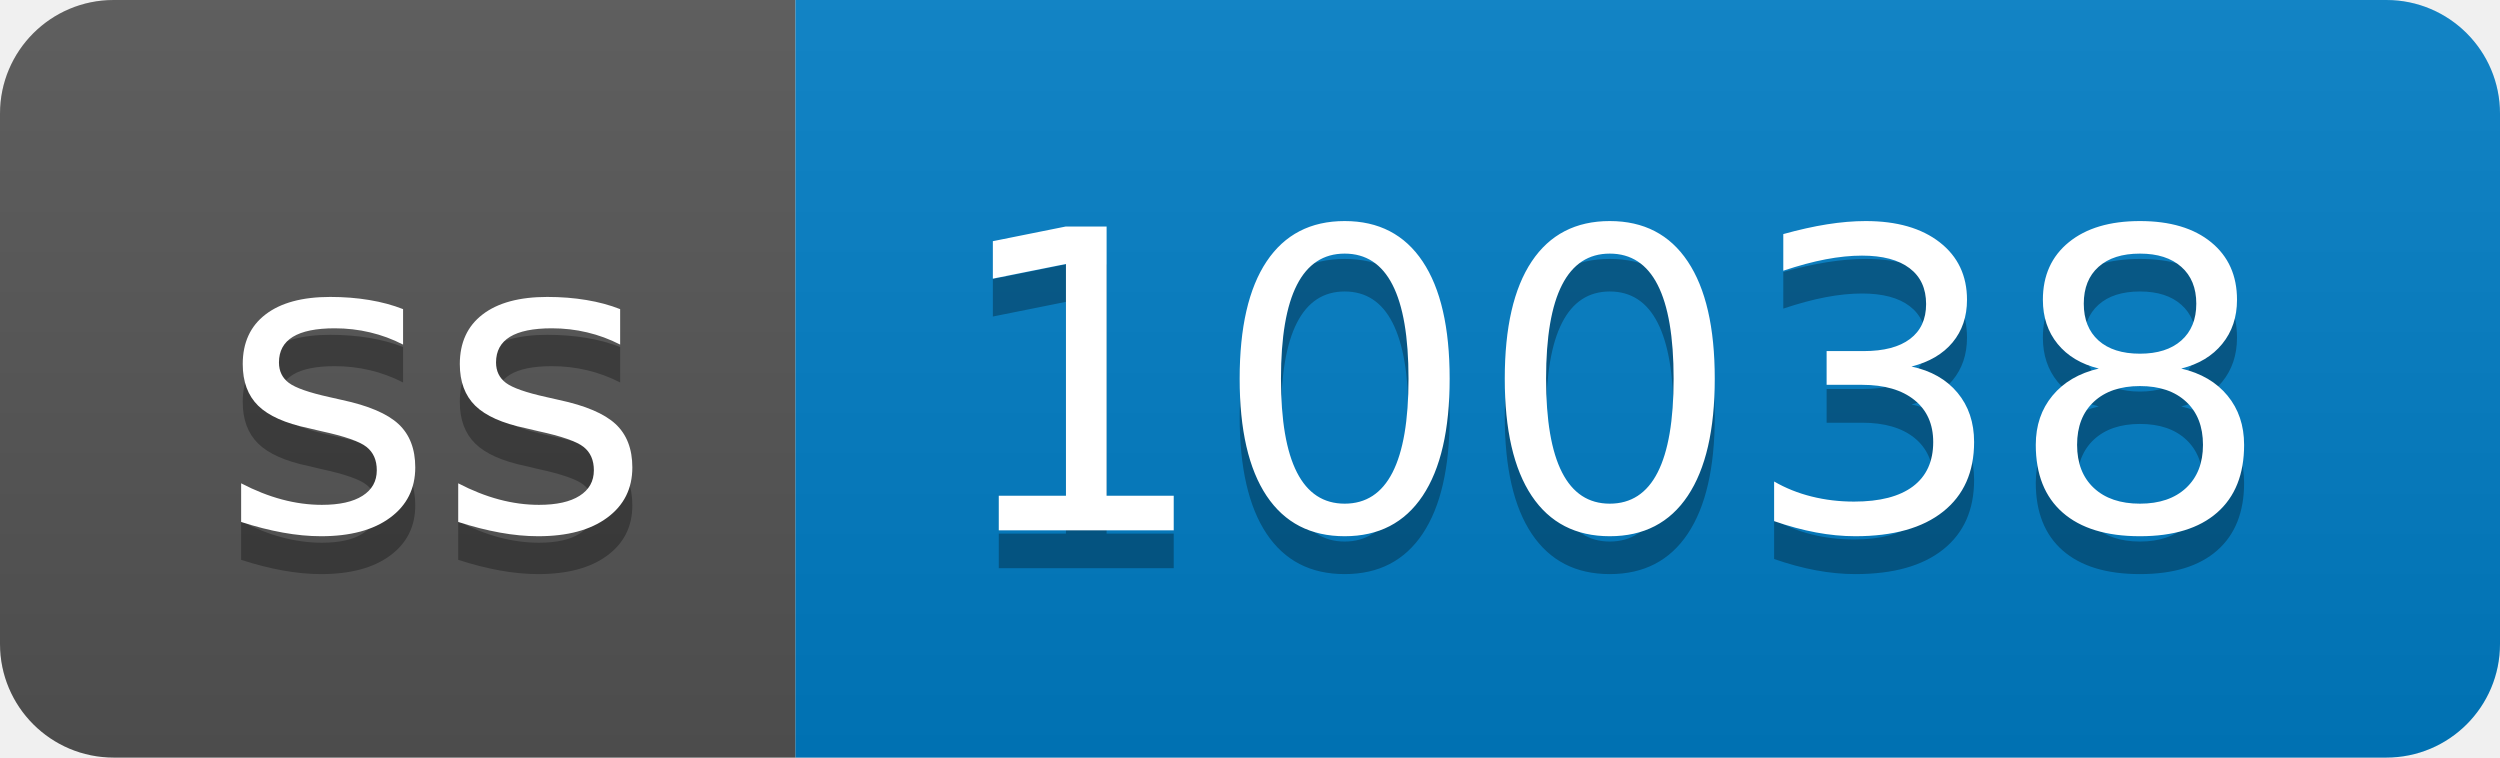
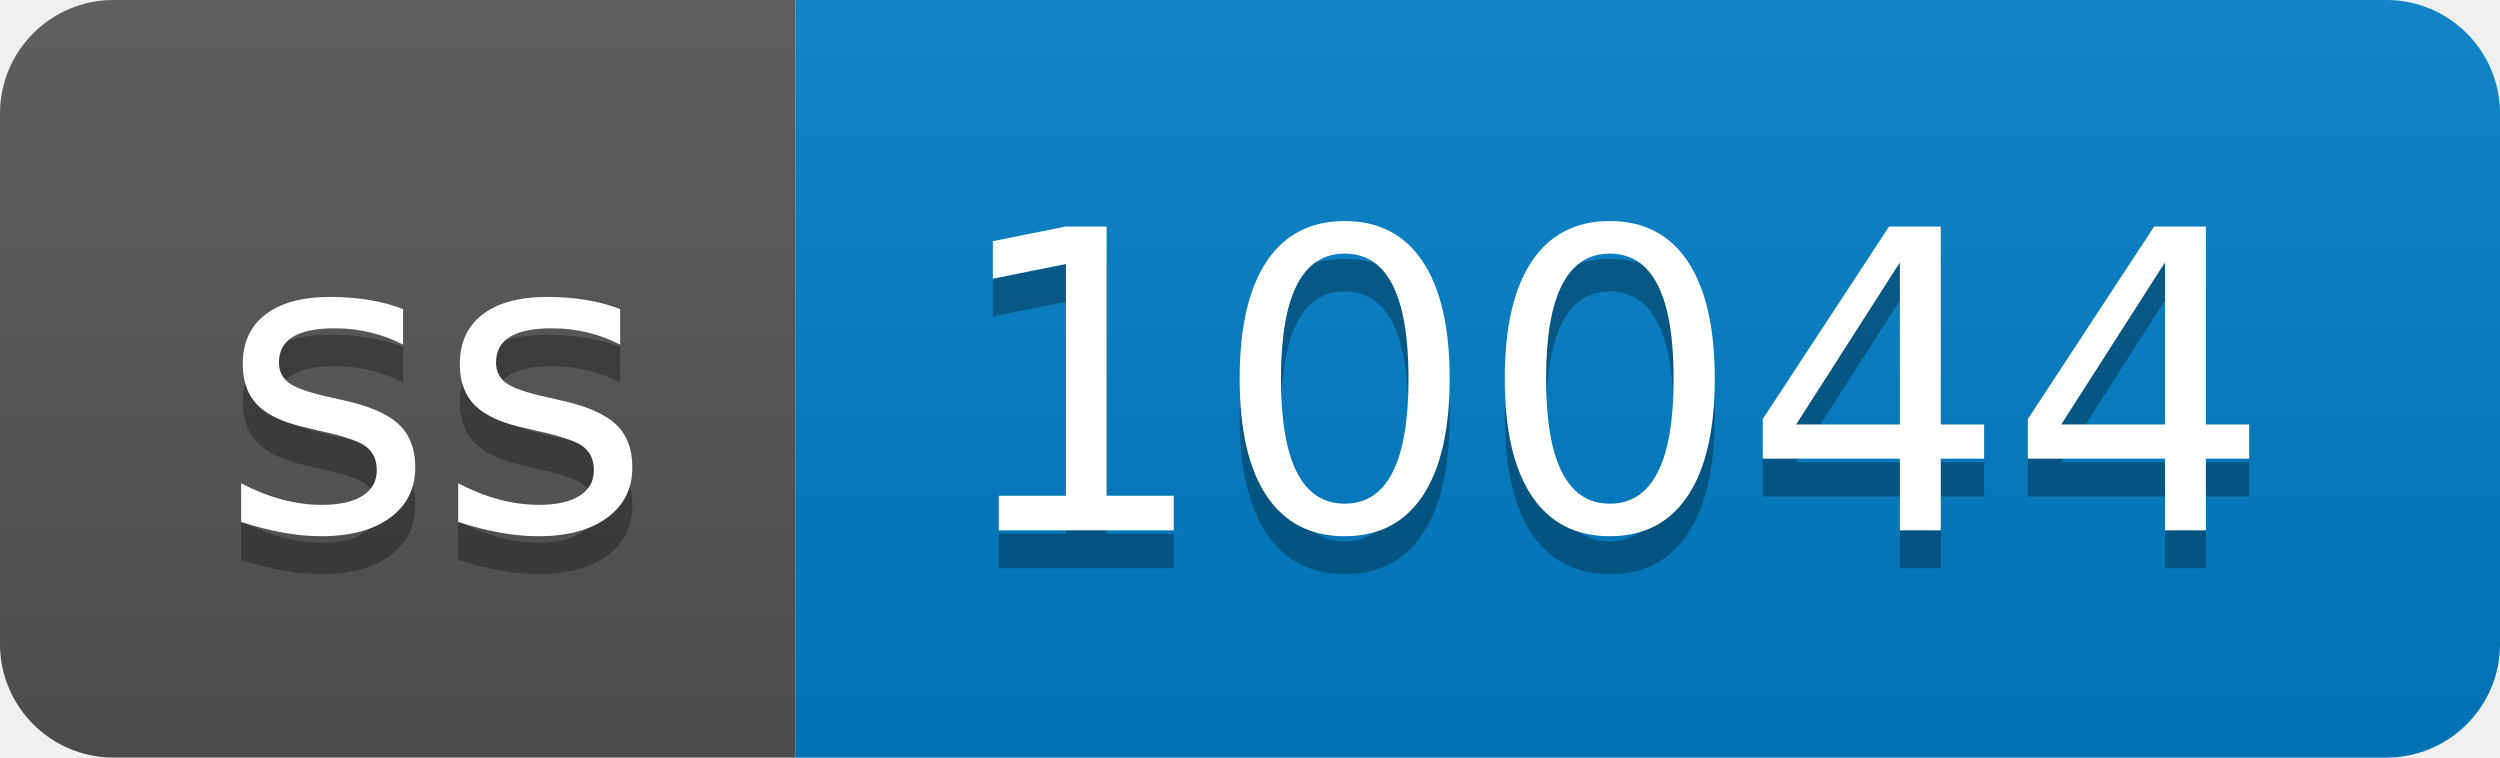
- <svg xmlns="http://www.w3.org/2000/svg" width="66" height="20" role="img" aria-label="ss: 10038">
+ <svg xmlns="http://www.w3.org/2000/svg" width="66" height="20" role="img" aria-label="ss: 10044">
  <linearGradient id="s" x2="0" y2="100%">
    <stop offset="0" stop-color="#bbb" stop-opacity=".1" />
    <stop offset="1" stop-opacity=".1" />
  </linearGradient>
  <clipPath id="r">
    <rect width="66" height="20" rx="3" fill="#fff" />
  </clipPath>
  <g clip-path="url(#r)">
    <rect width="21" height="20" fill="#555" />
    <rect x="21" width="45" height="20" fill="#007ec6" />
    <rect width="66" height="20" fill="url(#s)" />
  </g>
  <g fill="#fff" text-anchor="middle" font-family="Verdana,Geneva,DejaVu Sans,sans-serif" text-rendering="geometricPrecision" font-size="110">
    <text aria-hidden="true" x="115" y="150" fill="#010101" fill-opacity=".3" transform="scale(.1)" textLength="110">ss</text>
    <text x="115" y="140" transform="scale(.1)" fill="#fff" textLength="110">ss</text>
-     <text aria-hidden="true" x="425" y="150" fill="#010101" fill-opacity=".3" transform="scale(.1)" textLength="350">10038</text>
-     <text x="425" y="140" transform="scale(.1)" fill="#fff" textLength="350">10038</text>
+     <text aria-hidden="true" x="425" y="150" fill="#010101" fill-opacity=".3" transform="scale(.1)" textLength="350">10044</text>
+     <text x="425" y="140" transform="scale(.1)" fill="#fff" textLength="350">10044</text>
  </g>
</svg>
